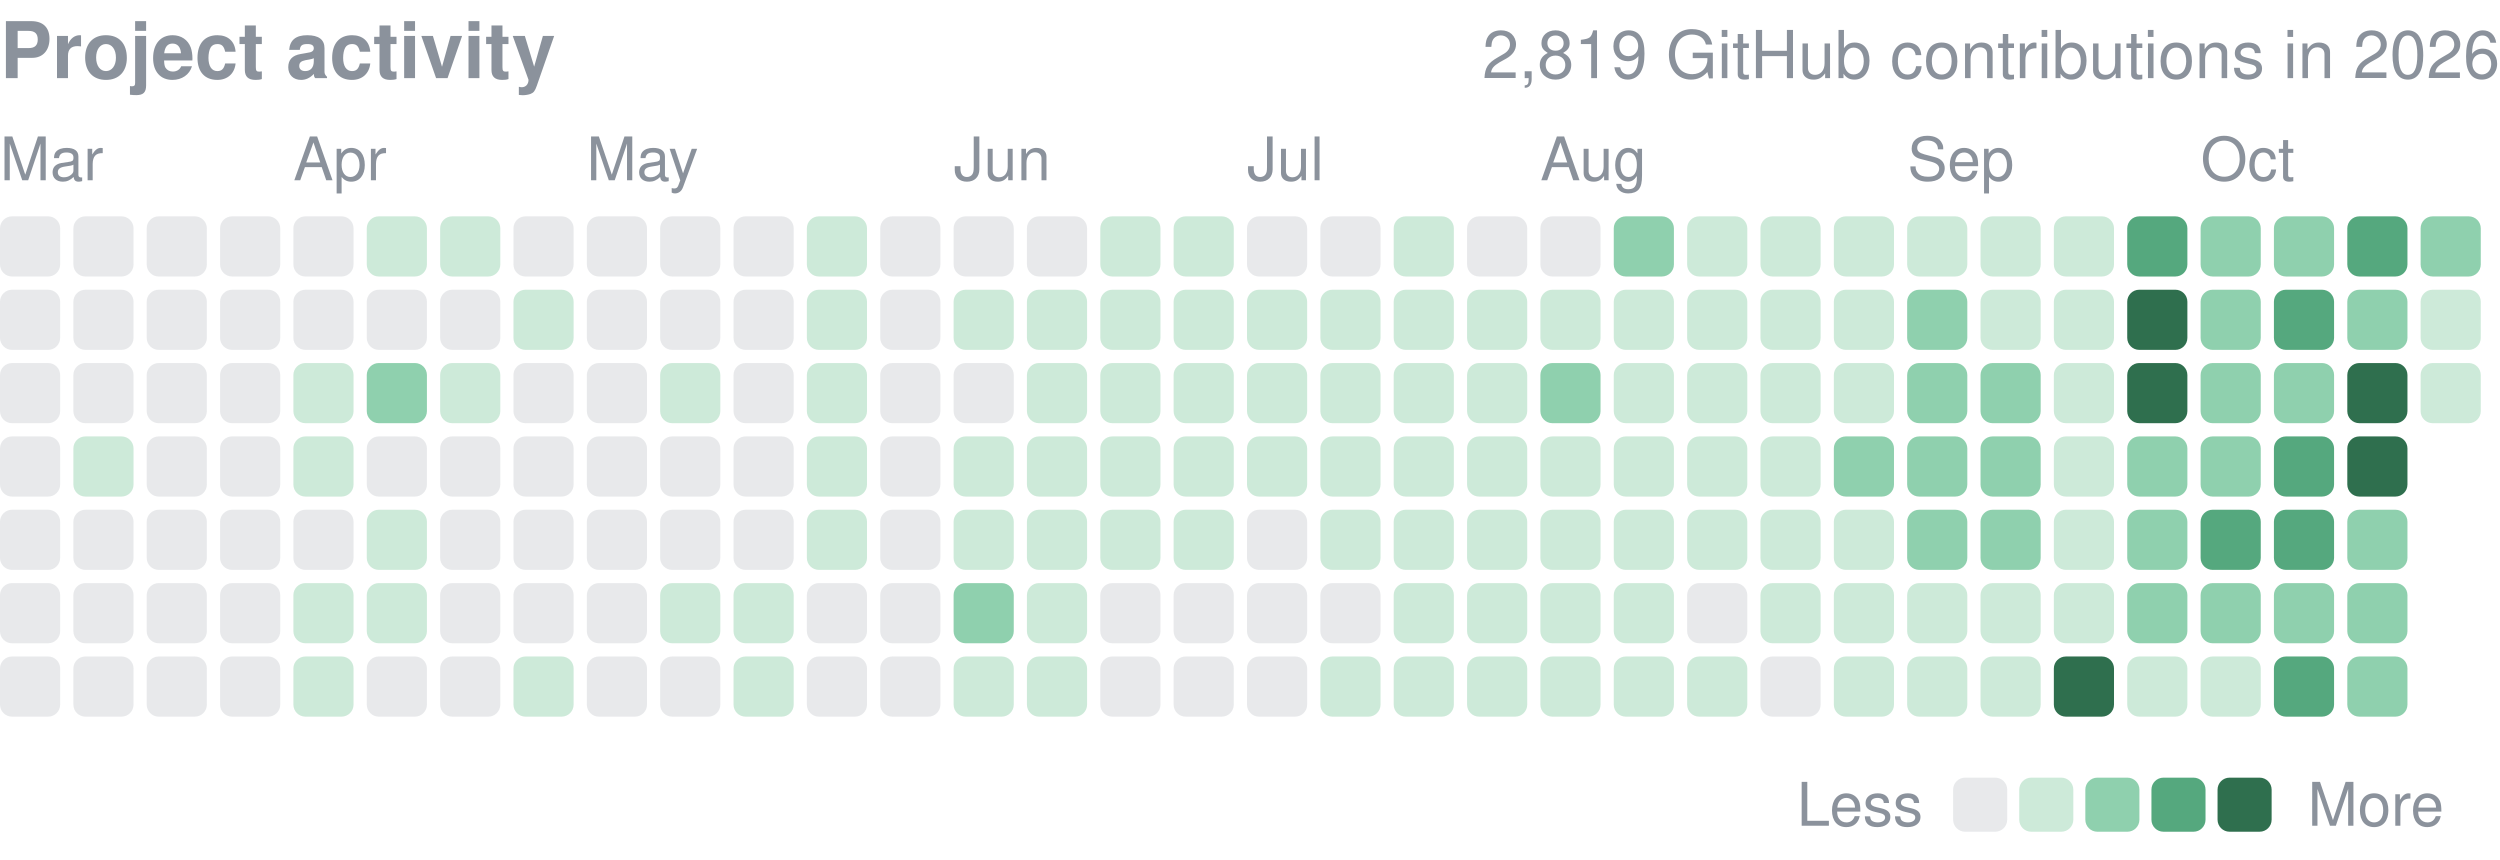
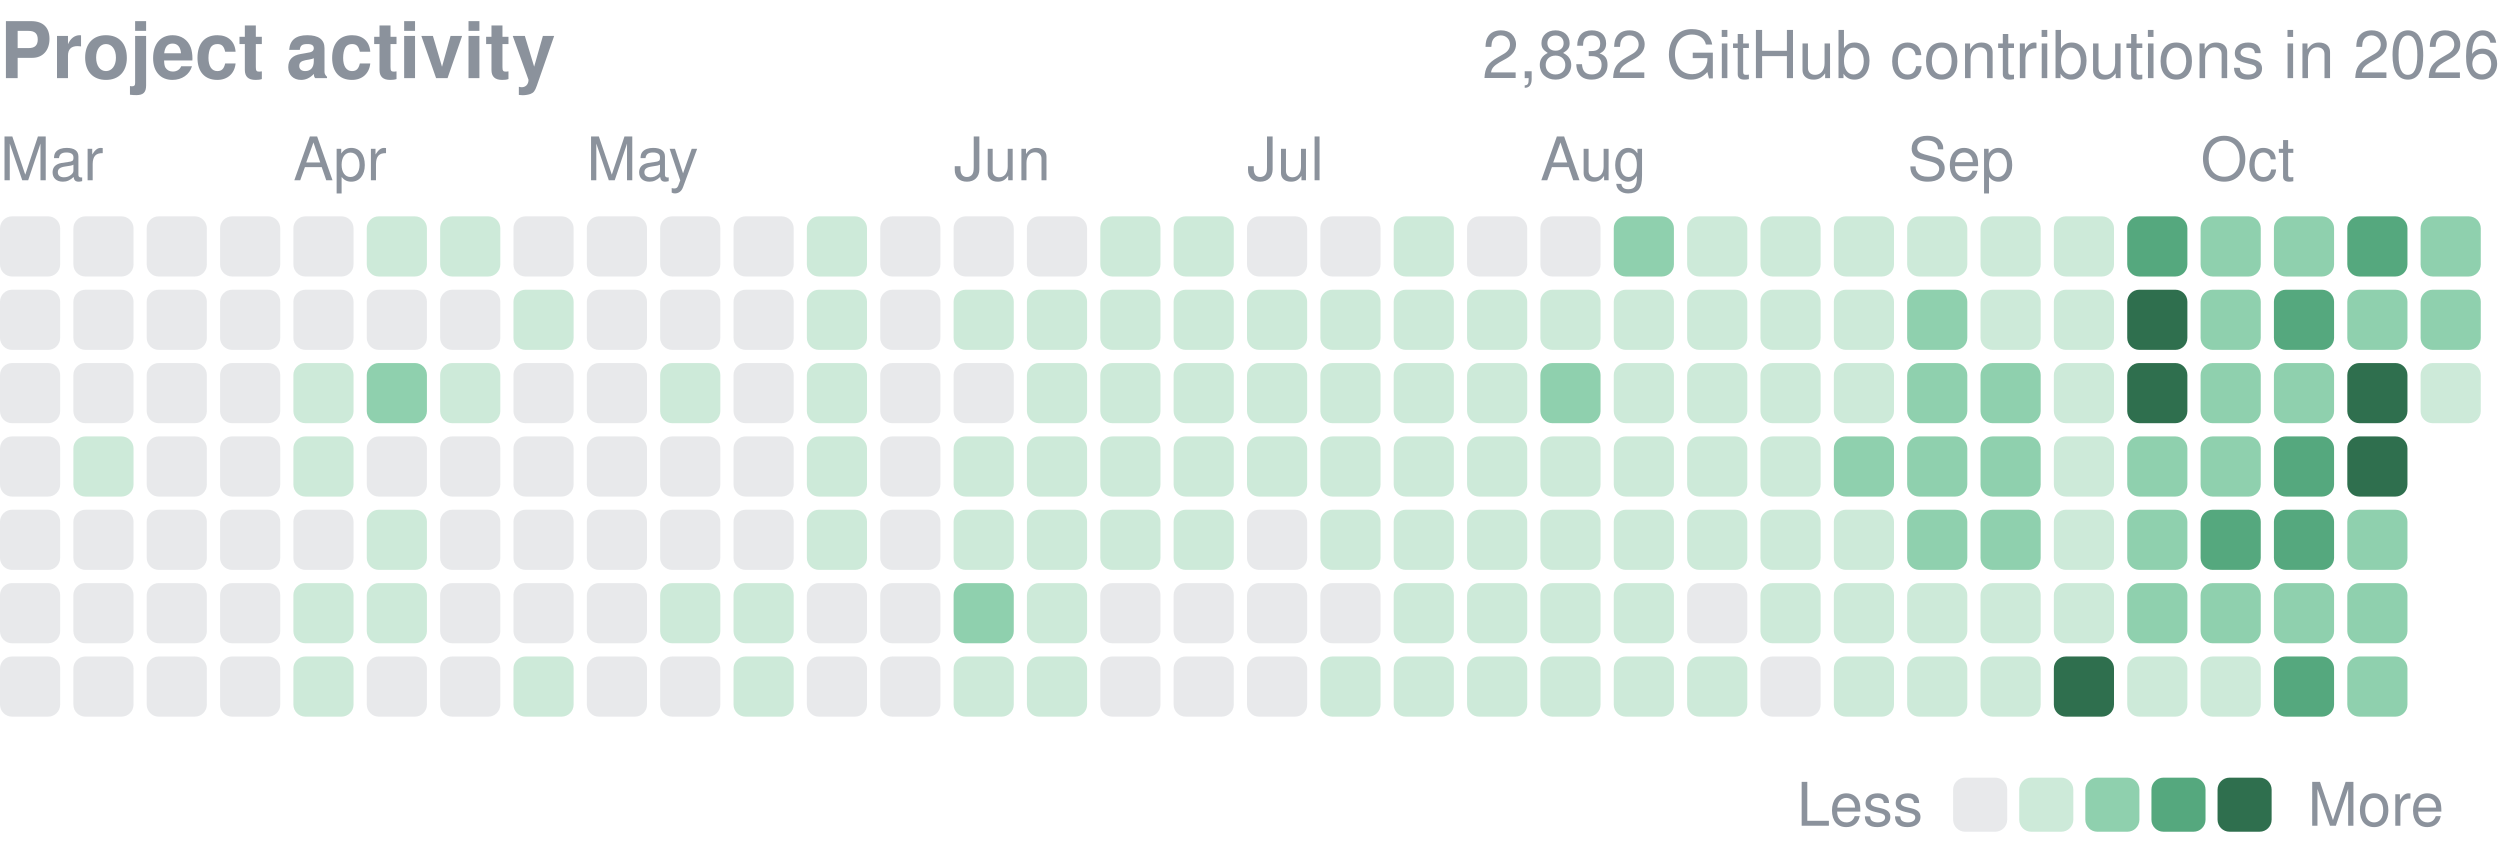
<svg xmlns="http://www.w3.org/2000/svg" width="416" height="143" viewBox="0 0 416 143" role="img" aria-label="yjinyoo GitHub contributions per day in 2026">
  <style>text{font-family:-apple-system,BlinkMacSystemFont,"Segoe UI",Helvetica,Arial,sans-serif}</style>
  <text x="0" y="13" font-size="13" font-weight="600" fill="#8b929c">Project activity</text>
-   <text x="416" y="13" font-size="11" fill="#8b929c" text-anchor="end">2,819 GitHub contributions in 2026</text>
+   <text x="416" y="13" font-size="11" fill="#8b929c" text-anchor="end">2,832 GitHub contributions in 2026</text>
  <text x="0.0" y="30" font-size="10" fill="#8b929c">Mar</text>
  <text x="48.8" y="30" font-size="10" fill="#8b929c">Apr</text>
  <text x="97.6" y="30" font-size="10" fill="#8b929c">May</text>
  <text x="158.7" y="30" font-size="10" fill="#8b929c">Jun</text>
  <text x="207.5" y="30" font-size="10" fill="#8b929c">Jul</text>
  <text x="256.3" y="30" font-size="10" fill="#8b929c">Aug</text>
  <text x="317.4" y="30" font-size="10" fill="#8b929c">Sep</text>
  <text x="366.2" y="30" font-size="10" fill="#8b929c">Oct</text>
  <rect x="0.00" y="36.00" width="10.01" height="10.01" rx="2.0" fill="#8b929c" opacity="0.2" />
  <rect x="0.00" y="48.21" width="10.01" height="10.01" rx="2.0" fill="#8b929c" opacity="0.2" />
  <rect x="0.00" y="60.41" width="10.01" height="10.01" rx="2.0" fill="#8b929c" opacity="0.2" />
  <rect x="0.00" y="72.62" width="10.01" height="10.01" rx="2.0" fill="#8b929c" opacity="0.2" />
  <rect x="0.00" y="84.82" width="10.01" height="10.01" rx="2.0" fill="#8b929c" opacity="0.2" />
  <rect x="0.00" y="97.03" width="10.01" height="10.01" rx="2.0" fill="#8b929c" opacity="0.2" />
  <rect x="0.00" y="109.24" width="10.01" height="10.01" rx="2.0" fill="#8b929c" opacity="0.2" />
  <rect x="12.21" y="36.00" width="10.01" height="10.01" rx="2.0" fill="#8b929c" opacity="0.2" />
  <rect x="12.21" y="48.21" width="10.01" height="10.01" rx="2.0" fill="#8b929c" opacity="0.2" />
  <rect x="12.21" y="60.41" width="10.01" height="10.01" rx="2.0" fill="#8b929c" opacity="0.2" />
  <rect x="12.21" y="72.62" width="10.01" height="10.01" rx="2.0" fill="#cdead9" />
  <rect x="12.21" y="84.82" width="10.01" height="10.01" rx="2.0" fill="#8b929c" opacity="0.2" />
  <rect x="12.21" y="97.03" width="10.01" height="10.01" rx="2.0" fill="#8b929c" opacity="0.2" />
  <rect x="12.21" y="109.24" width="10.01" height="10.01" rx="2.0" fill="#8b929c" opacity="0.2" />
  <rect x="24.41" y="36.00" width="10.01" height="10.01" rx="2.0" fill="#8b929c" opacity="0.2" />
  <rect x="24.41" y="48.21" width="10.01" height="10.01" rx="2.0" fill="#8b929c" opacity="0.2" />
  <rect x="24.41" y="60.41" width="10.01" height="10.01" rx="2.0" fill="#8b929c" opacity="0.2" />
  <rect x="24.41" y="72.62" width="10.01" height="10.01" rx="2.0" fill="#8b929c" opacity="0.2" />
  <rect x="24.41" y="84.82" width="10.01" height="10.01" rx="2.0" fill="#8b929c" opacity="0.2" />
  <rect x="24.41" y="97.03" width="10.01" height="10.01" rx="2.0" fill="#8b929c" opacity="0.2" />
  <rect x="24.41" y="109.24" width="10.01" height="10.01" rx="2.0" fill="#8b929c" opacity="0.2" />
  <rect x="36.62" y="36.00" width="10.01" height="10.01" rx="2.0" fill="#8b929c" opacity="0.2" />
  <rect x="36.62" y="48.21" width="10.01" height="10.01" rx="2.0" fill="#8b929c" opacity="0.2" />
  <rect x="36.62" y="60.41" width="10.01" height="10.01" rx="2.0" fill="#8b929c" opacity="0.2" />
  <rect x="36.62" y="72.62" width="10.01" height="10.01" rx="2.0" fill="#8b929c" opacity="0.2" />
  <rect x="36.62" y="84.82" width="10.01" height="10.01" rx="2.0" fill="#8b929c" opacity="0.2" />
  <rect x="36.62" y="97.03" width="10.01" height="10.01" rx="2.0" fill="#8b929c" opacity="0.2" />
  <rect x="36.62" y="109.24" width="10.01" height="10.01" rx="2.0" fill="#8b929c" opacity="0.2" />
  <rect x="48.82" y="36.00" width="10.01" height="10.01" rx="2.0" fill="#8b929c" opacity="0.2" />
  <rect x="48.82" y="48.21" width="10.01" height="10.01" rx="2.0" fill="#8b929c" opacity="0.2" />
  <rect x="48.82" y="60.41" width="10.01" height="10.01" rx="2.0" fill="#cdead9" />
  <rect x="48.82" y="72.62" width="10.01" height="10.01" rx="2.0" fill="#cdead9" />
  <rect x="48.82" y="84.82" width="10.01" height="10.01" rx="2.0" fill="#8b929c" opacity="0.2" />
  <rect x="48.82" y="97.03" width="10.01" height="10.01" rx="2.0" fill="#cdead9" />
  <rect x="48.82" y="109.24" width="10.01" height="10.01" rx="2.0" fill="#cdead9" />
  <rect x="61.03" y="36.00" width="10.01" height="10.01" rx="2.0" fill="#cdead9" />
  <rect x="61.03" y="48.21" width="10.01" height="10.01" rx="2.0" fill="#8b929c" opacity="0.2" />
  <rect x="61.03" y="60.41" width="10.01" height="10.01" rx="2.0" fill="#8fd0ae" />
  <rect x="61.03" y="72.62" width="10.01" height="10.01" rx="2.0" fill="#8b929c" opacity="0.2" />
  <rect x="61.03" y="84.82" width="10.01" height="10.01" rx="2.0" fill="#cdead9" />
  <rect x="61.03" y="97.03" width="10.01" height="10.01" rx="2.0" fill="#cdead9" />
  <rect x="61.03" y="109.24" width="10.01" height="10.01" rx="2.0" fill="#8b929c" opacity="0.2" />
  <rect x="73.24" y="36.00" width="10.01" height="10.01" rx="2.0" fill="#cdead9" />
  <rect x="73.24" y="48.21" width="10.01" height="10.01" rx="2.0" fill="#8b929c" opacity="0.2" />
  <rect x="73.24" y="60.41" width="10.01" height="10.01" rx="2.0" fill="#cdead9" />
  <rect x="73.24" y="72.62" width="10.01" height="10.01" rx="2.0" fill="#8b929c" opacity="0.2" />
  <rect x="73.24" y="84.82" width="10.01" height="10.01" rx="2.0" fill="#8b929c" opacity="0.2" />
  <rect x="73.24" y="97.03" width="10.01" height="10.01" rx="2.0" fill="#8b929c" opacity="0.2" />
  <rect x="73.24" y="109.24" width="10.01" height="10.01" rx="2.0" fill="#8b929c" opacity="0.2" />
  <rect x="85.44" y="36.00" width="10.01" height="10.01" rx="2.0" fill="#8b929c" opacity="0.2" />
  <rect x="85.44" y="48.21" width="10.01" height="10.01" rx="2.0" fill="#cdead9" />
  <rect x="85.44" y="60.41" width="10.01" height="10.01" rx="2.0" fill="#8b929c" opacity="0.2" />
  <rect x="85.44" y="72.62" width="10.01" height="10.01" rx="2.0" fill="#8b929c" opacity="0.2" />
  <rect x="85.44" y="84.82" width="10.01" height="10.01" rx="2.0" fill="#8b929c" opacity="0.2" />
  <rect x="85.44" y="97.03" width="10.01" height="10.01" rx="2.0" fill="#8b929c" opacity="0.2" />
  <rect x="85.44" y="109.24" width="10.01" height="10.01" rx="2.0" fill="#cdead9" />
  <rect x="97.65" y="36.00" width="10.01" height="10.01" rx="2.0" fill="#8b929c" opacity="0.2" />
  <rect x="97.65" y="48.21" width="10.01" height="10.01" rx="2.0" fill="#8b929c" opacity="0.2" />
  <rect x="97.65" y="60.41" width="10.01" height="10.01" rx="2.0" fill="#8b929c" opacity="0.2" />
  <rect x="97.65" y="72.62" width="10.01" height="10.01" rx="2.0" fill="#8b929c" opacity="0.2" />
  <rect x="97.65" y="84.82" width="10.01" height="10.01" rx="2.0" fill="#8b929c" opacity="0.2" />
  <rect x="97.65" y="97.03" width="10.01" height="10.01" rx="2.0" fill="#8b929c" opacity="0.2" />
  <rect x="97.65" y="109.24" width="10.01" height="10.01" rx="2.0" fill="#8b929c" opacity="0.2" />
  <rect x="109.85" y="36.00" width="10.01" height="10.01" rx="2.0" fill="#8b929c" opacity="0.2" />
  <rect x="109.85" y="48.21" width="10.01" height="10.01" rx="2.0" fill="#8b929c" opacity="0.2" />
  <rect x="109.85" y="60.41" width="10.01" height="10.01" rx="2.0" fill="#cdead9" />
  <rect x="109.85" y="72.62" width="10.01" height="10.01" rx="2.0" fill="#8b929c" opacity="0.2" />
  <rect x="109.85" y="84.82" width="10.01" height="10.01" rx="2.0" fill="#8b929c" opacity="0.2" />
  <rect x="109.85" y="97.03" width="10.01" height="10.01" rx="2.0" fill="#cdead9" />
  <rect x="109.85" y="109.24" width="10.01" height="10.01" rx="2.0" fill="#8b929c" opacity="0.2" />
  <rect x="122.06" y="36.00" width="10.01" height="10.01" rx="2.0" fill="#8b929c" opacity="0.2" />
  <rect x="122.06" y="48.21" width="10.01" height="10.01" rx="2.0" fill="#8b929c" opacity="0.2" />
  <rect x="122.06" y="60.41" width="10.01" height="10.01" rx="2.0" fill="#8b929c" opacity="0.2" />
  <rect x="122.06" y="72.62" width="10.01" height="10.01" rx="2.0" fill="#8b929c" opacity="0.2" />
  <rect x="122.06" y="84.82" width="10.01" height="10.01" rx="2.0" fill="#8b929c" opacity="0.2" />
  <rect x="122.06" y="97.03" width="10.01" height="10.01" rx="2.0" fill="#cdead9" />
  <rect x="122.06" y="109.24" width="10.01" height="10.01" rx="2.0" fill="#cdead9" />
  <rect x="134.26" y="36.00" width="10.01" height="10.01" rx="2.0" fill="#cdead9" />
  <rect x="134.26" y="48.21" width="10.01" height="10.01" rx="2.0" fill="#cdead9" />
  <rect x="134.26" y="60.41" width="10.01" height="10.01" rx="2.0" fill="#cdead9" />
  <rect x="134.26" y="72.62" width="10.01" height="10.01" rx="2.0" fill="#cdead9" />
  <rect x="134.26" y="84.82" width="10.01" height="10.01" rx="2.0" fill="#cdead9" />
  <rect x="134.26" y="97.03" width="10.01" height="10.01" rx="2.0" fill="#8b929c" opacity="0.2" />
  <rect x="134.26" y="109.24" width="10.01" height="10.01" rx="2.0" fill="#8b929c" opacity="0.2" />
  <rect x="146.47" y="36.00" width="10.01" height="10.01" rx="2.0" fill="#8b929c" opacity="0.2" />
  <rect x="146.47" y="48.21" width="10.01" height="10.01" rx="2.0" fill="#8b929c" opacity="0.2" />
  <rect x="146.47" y="60.41" width="10.01" height="10.01" rx="2.0" fill="#8b929c" opacity="0.2" />
  <rect x="146.47" y="72.62" width="10.01" height="10.01" rx="2.0" fill="#8b929c" opacity="0.2" />
  <rect x="146.47" y="84.82" width="10.01" height="10.01" rx="2.0" fill="#8b929c" opacity="0.2" />
  <rect x="146.47" y="97.03" width="10.01" height="10.01" rx="2.0" fill="#8b929c" opacity="0.2" />
  <rect x="146.47" y="109.24" width="10.01" height="10.01" rx="2.0" fill="#8b929c" opacity="0.2" />
  <rect x="158.68" y="36.00" width="10.01" height="10.01" rx="2.0" fill="#8b929c" opacity="0.2" />
  <rect x="158.68" y="48.21" width="10.01" height="10.01" rx="2.0" fill="#cdead9" />
  <rect x="158.68" y="60.41" width="10.01" height="10.01" rx="2.0" fill="#8b929c" opacity="0.2" />
  <rect x="158.68" y="72.62" width="10.01" height="10.01" rx="2.0" fill="#cdead9" />
  <rect x="158.68" y="84.82" width="10.01" height="10.01" rx="2.0" fill="#cdead9" />
  <rect x="158.68" y="97.03" width="10.01" height="10.01" rx="2.0" fill="#8fd0ae" />
  <rect x="158.68" y="109.24" width="10.01" height="10.01" rx="2.0" fill="#cdead9" />
  <rect x="170.88" y="36.00" width="10.01" height="10.01" rx="2.0" fill="#8b929c" opacity="0.2" />
  <rect x="170.88" y="48.21" width="10.01" height="10.01" rx="2.0" fill="#cdead9" />
  <rect x="170.88" y="60.41" width="10.01" height="10.01" rx="2.0" fill="#cdead9" />
  <rect x="170.88" y="72.62" width="10.01" height="10.01" rx="2.0" fill="#cdead9" />
  <rect x="170.88" y="84.82" width="10.01" height="10.01" rx="2.0" fill="#cdead9" />
  <rect x="170.88" y="97.03" width="10.01" height="10.01" rx="2.0" fill="#cdead9" />
  <rect x="170.88" y="109.24" width="10.01" height="10.01" rx="2.0" fill="#cdead9" />
  <rect x="183.09" y="36.00" width="10.01" height="10.01" rx="2.0" fill="#cdead9" />
  <rect x="183.09" y="48.21" width="10.01" height="10.01" rx="2.0" fill="#cdead9" />
  <rect x="183.09" y="60.41" width="10.01" height="10.01" rx="2.0" fill="#cdead9" />
  <rect x="183.09" y="72.62" width="10.01" height="10.01" rx="2.0" fill="#cdead9" />
  <rect x="183.09" y="84.82" width="10.01" height="10.01" rx="2.0" fill="#cdead9" />
  <rect x="183.09" y="97.03" width="10.01" height="10.01" rx="2.0" fill="#8b929c" opacity="0.2" />
  <rect x="183.09" y="109.24" width="10.01" height="10.01" rx="2.0" fill="#8b929c" opacity="0.2" />
  <rect x="195.29" y="36.00" width="10.01" height="10.01" rx="2.0" fill="#cdead9" />
  <rect x="195.29" y="48.21" width="10.01" height="10.01" rx="2.0" fill="#cdead9" />
  <rect x="195.29" y="60.41" width="10.01" height="10.01" rx="2.0" fill="#cdead9" />
  <rect x="195.29" y="72.62" width="10.01" height="10.01" rx="2.0" fill="#cdead9" />
  <rect x="195.29" y="84.82" width="10.01" height="10.01" rx="2.0" fill="#cdead9" />
  <rect x="195.29" y="97.03" width="10.01" height="10.01" rx="2.0" fill="#8b929c" opacity="0.2" />
  <rect x="195.29" y="109.24" width="10.01" height="10.01" rx="2.0" fill="#8b929c" opacity="0.2" />
  <rect x="207.50" y="36.00" width="10.01" height="10.01" rx="2.0" fill="#8b929c" opacity="0.2" />
  <rect x="207.50" y="48.21" width="10.01" height="10.01" rx="2.0" fill="#cdead9" />
  <rect x="207.50" y="60.41" width="10.01" height="10.01" rx="2.0" fill="#cdead9" />
  <rect x="207.50" y="72.62" width="10.01" height="10.01" rx="2.0" fill="#cdead9" />
  <rect x="207.50" y="84.82" width="10.01" height="10.01" rx="2.0" fill="#8b929c" opacity="0.2" />
  <rect x="207.50" y="97.03" width="10.01" height="10.01" rx="2.0" fill="#8b929c" opacity="0.2" />
  <rect x="207.50" y="109.24" width="10.01" height="10.01" rx="2.0" fill="#8b929c" opacity="0.2" />
  <rect x="219.71" y="36.00" width="10.01" height="10.01" rx="2.0" fill="#8b929c" opacity="0.2" />
  <rect x="219.71" y="48.21" width="10.01" height="10.01" rx="2.0" fill="#cdead9" />
  <rect x="219.71" y="60.41" width="10.01" height="10.01" rx="2.0" fill="#cdead9" />
  <rect x="219.71" y="72.62" width="10.01" height="10.01" rx="2.0" fill="#cdead9" />
  <rect x="219.71" y="84.82" width="10.01" height="10.01" rx="2.0" fill="#cdead9" />
  <rect x="219.71" y="97.03" width="10.01" height="10.01" rx="2.0" fill="#8b929c" opacity="0.2" />
  <rect x="219.71" y="109.24" width="10.01" height="10.01" rx="2.0" fill="#cdead9" />
  <rect x="231.91" y="36.00" width="10.01" height="10.01" rx="2.0" fill="#cdead9" />
  <rect x="231.91" y="48.21" width="10.01" height="10.01" rx="2.0" fill="#cdead9" />
  <rect x="231.91" y="60.41" width="10.01" height="10.01" rx="2.0" fill="#cdead9" />
  <rect x="231.91" y="72.62" width="10.01" height="10.01" rx="2.0" fill="#cdead9" />
  <rect x="231.91" y="84.82" width="10.01" height="10.01" rx="2.0" fill="#cdead9" />
  <rect x="231.91" y="97.03" width="10.01" height="10.01" rx="2.0" fill="#cdead9" />
  <rect x="231.91" y="109.24" width="10.01" height="10.01" rx="2.0" fill="#cdead9" />
  <rect x="244.12" y="36.00" width="10.01" height="10.01" rx="2.0" fill="#8b929c" opacity="0.2" />
  <rect x="244.12" y="48.21" width="10.01" height="10.01" rx="2.0" fill="#cdead9" />
  <rect x="244.12" y="60.41" width="10.01" height="10.01" rx="2.0" fill="#cdead9" />
  <rect x="244.12" y="72.62" width="10.01" height="10.01" rx="2.0" fill="#cdead9" />
  <rect x="244.12" y="84.82" width="10.01" height="10.01" rx="2.0" fill="#cdead9" />
  <rect x="244.12" y="97.03" width="10.01" height="10.01" rx="2.0" fill="#cdead9" />
  <rect x="244.12" y="109.24" width="10.01" height="10.01" rx="2.0" fill="#cdead9" />
  <rect x="256.32" y="36.00" width="10.01" height="10.01" rx="2.0" fill="#8b929c" opacity="0.2" />
  <rect x="256.32" y="48.21" width="10.01" height="10.01" rx="2.0" fill="#cdead9" />
  <rect x="256.32" y="60.41" width="10.01" height="10.01" rx="2.0" fill="#8fd0ae" />
  <rect x="256.32" y="72.62" width="10.01" height="10.01" rx="2.0" fill="#cdead9" />
  <rect x="256.32" y="84.82" width="10.01" height="10.01" rx="2.0" fill="#cdead9" />
  <rect x="256.32" y="97.03" width="10.01" height="10.01" rx="2.0" fill="#cdead9" />
  <rect x="256.32" y="109.24" width="10.01" height="10.01" rx="2.0" fill="#cdead9" />
  <rect x="268.53" y="36.00" width="10.01" height="10.01" rx="2.0" fill="#8fd0ae" />
  <rect x="268.53" y="48.21" width="10.01" height="10.01" rx="2.0" fill="#cdead9" />
  <rect x="268.53" y="60.41" width="10.01" height="10.01" rx="2.0" fill="#cdead9" />
  <rect x="268.53" y="72.62" width="10.01" height="10.01" rx="2.0" fill="#cdead9" />
  <rect x="268.53" y="84.82" width="10.01" height="10.01" rx="2.0" fill="#cdead9" />
  <rect x="268.53" y="97.03" width="10.01" height="10.01" rx="2.0" fill="#cdead9" />
  <rect x="268.53" y="109.24" width="10.01" height="10.01" rx="2.0" fill="#cdead9" />
  <rect x="280.74" y="36.00" width="10.01" height="10.01" rx="2.0" fill="#cdead9" />
  <rect x="280.74" y="48.21" width="10.01" height="10.01" rx="2.0" fill="#cdead9" />
  <rect x="280.74" y="60.41" width="10.01" height="10.01" rx="2.0" fill="#cdead9" />
  <rect x="280.74" y="72.62" width="10.01" height="10.01" rx="2.0" fill="#cdead9" />
  <rect x="280.74" y="84.82" width="10.01" height="10.01" rx="2.0" fill="#cdead9" />
  <rect x="280.74" y="97.03" width="10.01" height="10.01" rx="2.0" fill="#8b929c" opacity="0.2" />
  <rect x="280.74" y="109.24" width="10.01" height="10.01" rx="2.0" fill="#cdead9" />
  <rect x="292.94" y="36.00" width="10.01" height="10.01" rx="2.0" fill="#cdead9" />
  <rect x="292.94" y="48.21" width="10.01" height="10.01" rx="2.0" fill="#cdead9" />
  <rect x="292.94" y="60.41" width="10.01" height="10.01" rx="2.0" fill="#cdead9" />
  <rect x="292.94" y="72.62" width="10.01" height="10.01" rx="2.0" fill="#cdead9" />
  <rect x="292.94" y="84.82" width="10.01" height="10.01" rx="2.0" fill="#cdead9" />
  <rect x="292.94" y="97.03" width="10.01" height="10.01" rx="2.0" fill="#cdead9" />
  <rect x="292.94" y="109.24" width="10.01" height="10.01" rx="2.0" fill="#8b929c" opacity="0.2" />
  <rect x="305.15" y="36.00" width="10.01" height="10.01" rx="2.0" fill="#cdead9" />
  <rect x="305.15" y="48.21" width="10.01" height="10.01" rx="2.0" fill="#cdead9" />
  <rect x="305.15" y="60.41" width="10.01" height="10.01" rx="2.0" fill="#cdead9" />
  <rect x="305.15" y="72.62" width="10.01" height="10.01" rx="2.0" fill="#8fd0ae" />
  <rect x="305.15" y="84.82" width="10.01" height="10.01" rx="2.0" fill="#cdead9" />
  <rect x="305.15" y="97.03" width="10.01" height="10.01" rx="2.0" fill="#cdead9" />
  <rect x="305.15" y="109.24" width="10.01" height="10.01" rx="2.0" fill="#cdead9" />
  <rect x="317.35" y="36.00" width="10.01" height="10.01" rx="2.0" fill="#cdead9" />
  <rect x="317.35" y="48.21" width="10.01" height="10.01" rx="2.0" fill="#8fd0ae" />
  <rect x="317.35" y="60.41" width="10.01" height="10.01" rx="2.0" fill="#8fd0ae" />
  <rect x="317.35" y="72.62" width="10.01" height="10.01" rx="2.0" fill="#8fd0ae" />
  <rect x="317.35" y="84.82" width="10.01" height="10.01" rx="2.0" fill="#8fd0ae" />
  <rect x="317.35" y="97.03" width="10.01" height="10.01" rx="2.0" fill="#cdead9" />
  <rect x="317.35" y="109.24" width="10.01" height="10.01" rx="2.0" fill="#cdead9" />
  <rect x="329.56" y="36.00" width="10.01" height="10.01" rx="2.0" fill="#cdead9" />
  <rect x="329.56" y="48.21" width="10.01" height="10.01" rx="2.0" fill="#cdead9" />
  <rect x="329.56" y="60.41" width="10.01" height="10.01" rx="2.0" fill="#8fd0ae" />
  <rect x="329.56" y="72.62" width="10.01" height="10.01" rx="2.0" fill="#8fd0ae" />
  <rect x="329.56" y="84.82" width="10.01" height="10.01" rx="2.0" fill="#8fd0ae" />
  <rect x="329.56" y="97.03" width="10.01" height="10.01" rx="2.0" fill="#cdead9" />
  <rect x="329.56" y="109.24" width="10.01" height="10.01" rx="2.0" fill="#cdead9" />
  <rect x="341.76" y="36.00" width="10.01" height="10.01" rx="2.0" fill="#cdead9" />
  <rect x="341.76" y="48.21" width="10.01" height="10.01" rx="2.0" fill="#cdead9" />
  <rect x="341.76" y="60.41" width="10.01" height="10.01" rx="2.0" fill="#cdead9" />
  <rect x="341.76" y="72.62" width="10.01" height="10.01" rx="2.0" fill="#cdead9" />
  <rect x="341.76" y="84.82" width="10.01" height="10.01" rx="2.0" fill="#cdead9" />
  <rect x="341.76" y="97.03" width="10.01" height="10.01" rx="2.0" fill="#cdead9" />
  <rect x="341.76" y="109.24" width="10.01" height="10.01" rx="2.0" fill="#2f6f4e" />
  <rect x="353.97" y="36.00" width="10.01" height="10.01" rx="2.0" fill="#55a87e" />
  <rect x="353.97" y="48.21" width="10.01" height="10.01" rx="2.0" fill="#2f6f4e" />
  <rect x="353.97" y="60.41" width="10.01" height="10.01" rx="2.0" fill="#2f6f4e" />
  <rect x="353.97" y="72.62" width="10.01" height="10.01" rx="2.0" fill="#8fd0ae" />
  <rect x="353.97" y="84.82" width="10.01" height="10.01" rx="2.0" fill="#8fd0ae" />
  <rect x="353.97" y="97.03" width="10.01" height="10.01" rx="2.0" fill="#8fd0ae" />
  <rect x="353.97" y="109.24" width="10.01" height="10.01" rx="2.0" fill="#cdead9" />
  <rect x="366.18" y="36.00" width="10.01" height="10.01" rx="2.0" fill="#8fd0ae" />
  <rect x="366.18" y="48.21" width="10.01" height="10.01" rx="2.0" fill="#8fd0ae" />
  <rect x="366.18" y="60.41" width="10.01" height="10.01" rx="2.0" fill="#8fd0ae" />
  <rect x="366.18" y="72.62" width="10.01" height="10.01" rx="2.0" fill="#8fd0ae" />
  <rect x="366.18" y="84.82" width="10.01" height="10.01" rx="2.0" fill="#55a87e" />
  <rect x="366.18" y="97.03" width="10.01" height="10.01" rx="2.0" fill="#8fd0ae" />
  <rect x="366.18" y="109.24" width="10.01" height="10.01" rx="2.0" fill="#cdead9" />
  <rect x="378.38" y="36.00" width="10.01" height="10.01" rx="2.0" fill="#8fd0ae" />
  <rect x="378.38" y="48.21" width="10.01" height="10.01" rx="2.0" fill="#55a87e" />
  <rect x="378.38" y="60.41" width="10.01" height="10.01" rx="2.0" fill="#8fd0ae" />
  <rect x="378.38" y="72.62" width="10.01" height="10.01" rx="2.0" fill="#55a87e" />
  <rect x="378.38" y="84.82" width="10.01" height="10.01" rx="2.0" fill="#55a87e" />
  <rect x="378.38" y="97.03" width="10.01" height="10.01" rx="2.0" fill="#8fd0ae" />
  <rect x="378.38" y="109.24" width="10.01" height="10.01" rx="2.0" fill="#55a87e" />
  <rect x="390.59" y="36.00" width="10.01" height="10.01" rx="2.0" fill="#55a87e" />
  <rect x="390.59" y="48.21" width="10.01" height="10.01" rx="2.0" fill="#8fd0ae" />
  <rect x="390.59" y="60.41" width="10.01" height="10.01" rx="2.0" fill="#2f6f4e" />
  <rect x="390.59" y="72.62" width="10.01" height="10.01" rx="2.0" fill="#2f6f4e" />
  <rect x="390.59" y="84.82" width="10.01" height="10.01" rx="2.0" fill="#8fd0ae" />
  <rect x="390.59" y="97.03" width="10.01" height="10.01" rx="2.0" fill="#8fd0ae" />
  <rect x="390.59" y="109.24" width="10.01" height="10.01" rx="2.0" fill="#8fd0ae" />
  <rect x="402.79" y="36.00" width="10.01" height="10.01" rx="2.0" fill="#8fd0ae" />
-   <rect x="402.79" y="48.21" width="10.01" height="10.01" rx="2.0" fill="#cdead9" />
+   <rect x="402.79" y="48.21" width="10.01" height="10.01" rx="2.0" fill="#8fd0ae" />
  <rect x="402.79" y="60.41" width="10.01" height="10.01" rx="2.0" fill="#cdead9" />
  <text x="299" y="137.4" font-size="10" fill="#8b929c">Less</text>
  <rect x="325" y="129.4" width="9" height="9" rx="2.0" fill="#8b929c" opacity="0.2" />
  <rect x="336.0" y="129.4" width="9" height="9" rx="2.0" fill="#cdead9" />
  <rect x="347.0" y="129.4" width="9" height="9" rx="2.0" fill="#8fd0ae" />
  <rect x="358.0" y="129.4" width="9" height="9" rx="2.0" fill="#55a87e" />
  <rect x="369.0" y="129.4" width="9" height="9" rx="2.0" fill="#2f6f4e" />
  <text x="384.0" y="137.4" font-size="10" fill="#8b929c">More</text>
</svg>
